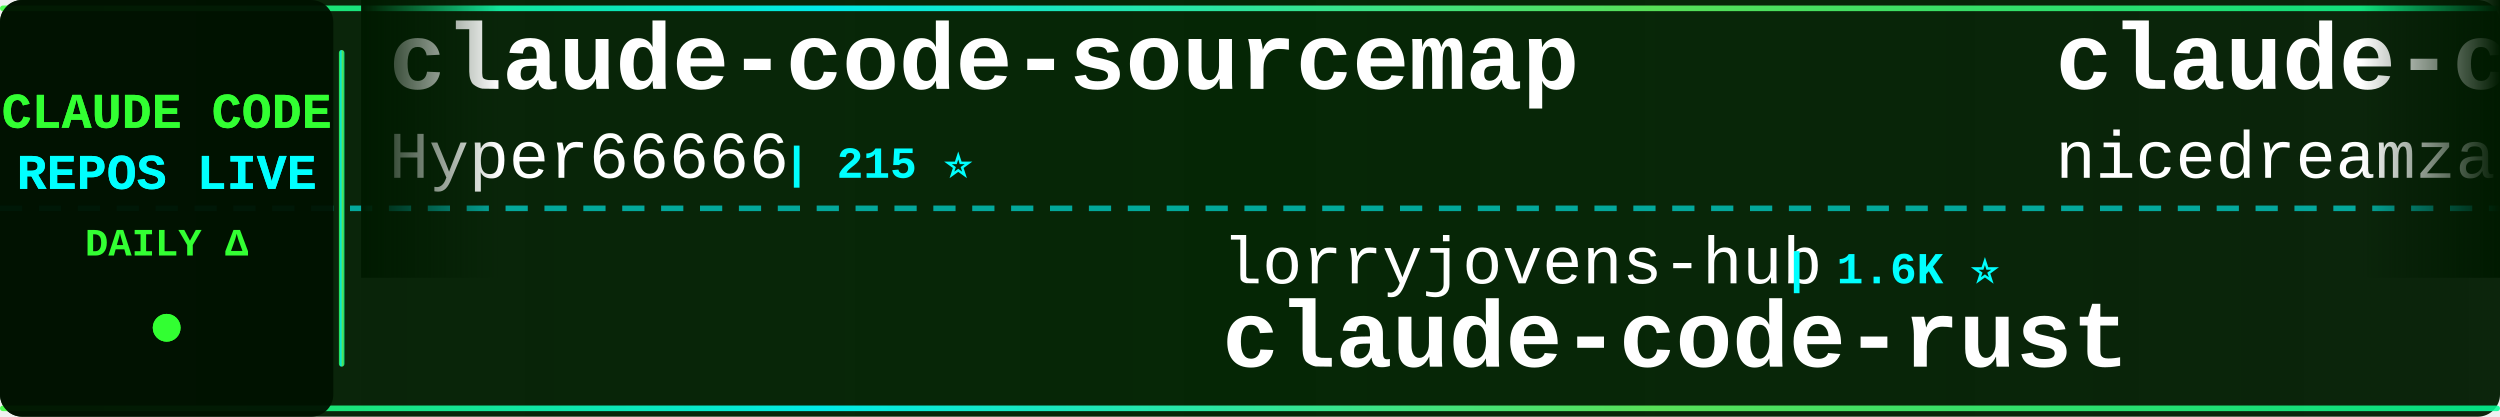
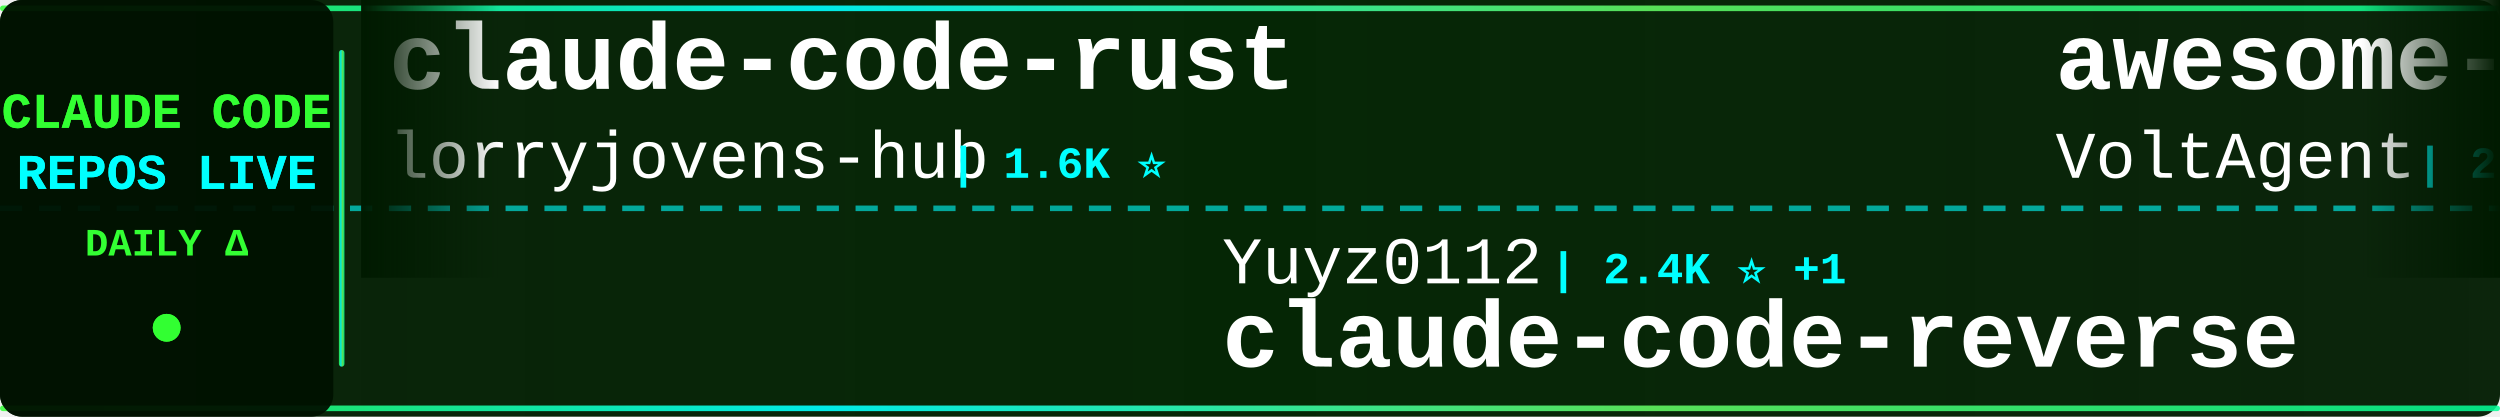
<svg xmlns="http://www.w3.org/2000/svg" width="900" height="150">
  <defs>
    <linearGradient id="tickerBg" x1="0%" y1="0%" x2="100%" y2="0%">
      <stop offset="0%" style="stop-color:#001a00;stop-opacity:0.95" />
      <stop offset="50%" style="stop-color:#002200;stop-opacity:0.98" />
      <stop offset="100%" style="stop-color:#001a00;stop-opacity:0.95" />
    </linearGradient>
    <linearGradient id="borderGrad" x1="0%" y1="0%" x2="100%" y2="0%">
      <stop offset="0%" style="stop-color:#33ff33;stop-opacity:0.85">
        <animate attributeName="stop-opacity" values="0.85;1;0.85" dur="2s" repeatCount="indefinite" />
      </stop>
      <stop offset="33%" style="stop-color:#00ffff;stop-opacity:0.9">
        <animate attributeName="stop-opacity" values="0.9;1;0.9" dur="2.2s" repeatCount="indefinite" />
      </stop>
      <stop offset="66%" style="stop-color:#66ff66;stop-opacity:0.85">
        <animate attributeName="stop-opacity" values="0.85;1;0.85" dur="1.8s" repeatCount="indefinite" />
      </stop>
      <stop offset="100%" style="stop-color:#00ff99;stop-opacity:0.85">
        <animate attributeName="stop-opacity" values="0.85;1;0.85" dur="2s" repeatCount="indefinite" />
      </stop>
    </linearGradient>
    <filter id="textGlow">
      <feGaussianBlur stdDeviation="0.1" result="coloredBlur" />
      <feMerge>
        <feMergeNode in="coloredBlur" />
        <feMergeNode in="SourceGraphic" />
      </feMerge>
    </filter>
    <filter id="metricGlow">
      <feGaussianBlur stdDeviation="0.2" result="coloredBlur" />
      <feMerge>
        <feMergeNode in="coloredBlur" />
        <feMergeNode in="SourceGraphic" />
      </feMerge>
    </filter>
    <linearGradient id="leftFade" x1="0%" y1="0%" x2="100%" y2="0%">
      <stop offset="0%" style="stop-color:#001a00;stop-opacity:1" />
      <stop offset="100%" style="stop-color:#001a00;stop-opacity:0" />
    </linearGradient>
    <linearGradient id="rightFade" x1="0%" y1="0%" x2="100%" y2="0%">
      <stop offset="0%" style="stop-color:#001a00;stop-opacity:0" />
      <stop offset="100%" style="stop-color:#001a00;stop-opacity:1" />
    </linearGradient>
  </defs>
  <rect width="900" height="150" fill="url(#tickerBg)" rx="8" />
  <rect x="0" y="2" width="900" height="2" fill="url(#borderGrad)" rx="1" />
  <rect x="0" y="146" width="900" height="2" fill="url(#borderGrad)" rx="1" />
  <line x1="0" y1="75" x2="900" y2="75" stroke="#00ffff" stroke-width="2" stroke-dasharray="8 6" opacity="0.6" />
  <rect x="0" y="0" width="120" height="150" fill="#001100" opacity="0.95" rx="8" />
  <text x="60" y="46" font-family="'Courier New', monospace" font-size="18" font-weight="bold" fill="#33ff33" text-anchor="middle" filter="url(#textGlow)">
    CLAUDE CODE
  </text>
  <text x="60" y="68" font-family="'Courier New', monospace" font-size="18" font-weight="bold" fill="#00ffff" text-anchor="middle" filter="url(#textGlow)">
    REPOS LIVE
  </text>
  <text x="60" y="92" font-family="'Courier New', monospace" font-size="14" font-weight="bold" fill="#33ff33" text-anchor="middle">
    DAILY Δ
  </text>
  <circle cx="60" cy="118" r="5" fill="#33ff33" filter="url(#metricGlow)">
    <animate attributeName="r" values="4;6;4" dur="1.5s" repeatCount="indefinite" />
    <animate attributeName="opacity" values="0.6;1;0.6" dur="1.5s" repeatCount="indefinite" />
  </circle>
  <rect x="122" y="18" width="2" height="114" fill="url(#borderGrad)" rx="1" />
  <clipPath id="tickerClip">
    <rect x="130" y="0" width="770" height="150" />
  </clipPath>
  <g clip-path="url(#tickerClip)">
    <g id="tickerItems">
      <animateTransform attributeName="transform" attributeType="XML" type="translate" from="0 0" to="-3000 0" dur="54s" repeatCount="indefinite" />
      <g transform="translate(0, 0)">
-         <text x="140" y="32" font-family="'Courier New', monospace" font-size="34" font-weight="bold" fill="#ffffff">claude-code-sourcemap</text>
-         <text x="140" y="64" font-family="'Courier New', monospace" font-size="24" font-weight="normal" fill="#ffffff" opacity="1.0">Hyper66666</text>
-         <text x="282" y="64" font-family="'Courier New', monospace" font-size="16" font-weight="bold" fill="#00ffff"> | 215 ⭐</text>
+         <text x="140" y="32" font-family="'Courier New', monospace" font-size="34" font-weight="bold" fill="#ffffff">claude-code-rust</text>
+         <text x="140" y="64" font-family="'Courier New', monospace" font-size="24" font-weight="normal" fill="#ffffff" opacity="1.0">lorryjovens-hub</text>
+         <text x="342" y="64" font-family="'Courier New', monospace" font-size="16" font-weight="bold" fill="#00ffff"> | 1.6K ⭐</text>
      </g>
      <g transform="translate(300, 0)">
-         <text x="140" y="102" font-family="'Courier New', monospace" font-size="24" font-weight="normal" fill="#ffffff" opacity="1.0">lorryjovens-hub</text>
-         <text x="342" y="102" font-family="'Courier New', monospace" font-size="16" font-weight="bold" fill="#00ffff"> | 1.6K ⭐</text>
-         <text x="140" y="132" font-family="'Courier New', monospace" font-size="34" font-weight="bold" fill="#ffffff">claude-code-rust</text>
+         <text x="140" y="102" font-family="'Courier New', monospace" font-size="24" font-weight="normal" fill="#ffffff" opacity="1.0">Yuyz0112</text>
+         <text x="258" y="102" font-family="'Courier New', monospace" font-size="16" font-weight="bold" fill="#00ffff"> | 2.4K ⭐ +1</text>
+         <text x="140" y="132" font-family="'Courier New', monospace" font-size="34" font-weight="bold" fill="#ffffff">claude-code-reverse</text>
      </g>
      <g transform="translate(600, 0)">
-         <text x="140" y="32" font-family="'Courier New', monospace" font-size="34" font-weight="bold" fill="#ffffff">claude-code-local</text>
-         <text x="140" y="64" font-family="'Courier New', monospace" font-size="24" font-weight="normal" fill="#ffffff" opacity="1.0">nicedreamzapp</text>
-         <text x="318" y="64" font-family="'Courier New', monospace" font-size="16" font-weight="bold" fill="#00ffff"> | 2.8K ⭐ +4</text>
+         <text x="140" y="32" font-family="'Courier New', monospace" font-size="34" font-weight="bold" fill="#ffffff">awesome-claude-code-suba...</text>
+         <text x="140" y="64" font-family="'Courier New', monospace" font-size="24" font-weight="normal" fill="#ffffff" opacity="1.0">VoltAgent</text>
+         <text x="270" y="64" font-family="'Courier New', monospace" font-size="16" font-weight="bold" fill="#00ffff"> | 21.9K ⭐ +88</text>
      </g>
      <g transform="translate(900, 0)">
-         <text x="140" y="102" font-family="'Courier New', monospace" font-size="24" font-weight="normal" fill="#ffffff" opacity="1.0">kodu-ai</text>
-         <text x="246" y="102" font-family="'Courier New', monospace" font-size="16" font-weight="bold" fill="#00ffff"> | 5.3K ⭐</text>
-         <text x="140" y="132" font-family="'Courier New', monospace" font-size="34" font-weight="bold" fill="#ffffff">claude-coder</text>
+         <text x="140" y="102" font-family="'Courier New', monospace" font-size="24" font-weight="normal" fill="#ffffff" opacity="1.0">pedrohcgs</text>
+         <text x="270" y="102" font-family="'Courier New', monospace" font-size="16" font-weight="bold" fill="#00ffff"> | 1.3K ⭐</text>
+         <text x="140" y="132" font-family="'Courier New', monospace" font-size="34" font-weight="bold" fill="#ffffff">claude-code-my-workflow</text>
      </g>
      <g transform="translate(1200, 0)">
-         <text x="140" y="32" font-family="'Courier New', monospace" font-size="34" font-weight="bold" fill="#ffffff">awesome-claude-code</text>
-         <text x="140" y="64" font-family="'Courier New', monospace" font-size="24" font-weight="normal" fill="#ffffff" opacity="1.0">jqueryscript</text>
-         <text x="306" y="64" font-family="'Courier New', monospace" font-size="16" font-weight="bold" fill="#00ffff"> | 426 ⭐ +2</text>
+         <text x="140" y="32" font-family="'Courier New', monospace" font-size="34" font-weight="bold" fill="#ffffff">claude-code-sub-agents</text>
+         <text x="140" y="64" font-family="'Courier New', monospace" font-size="24" font-weight="normal" fill="#ffffff" opacity="1.0">lst97</text>
+         <text x="222" y="64" font-family="'Courier New', monospace" font-size="16" font-weight="bold" fill="#00ffff"> | 1.6K ⭐ +1</text>
      </g>
      <g transform="translate(1500, 0)">
-         <text x="140" y="102" font-family="'Courier New', monospace" font-size="24" font-weight="normal" fill="#ffffff" opacity="1.0">Alishahryar1</text>
-         <text x="306" y="102" font-family="'Courier New', monospace" font-size="16" font-weight="bold" fill="#00ffff"> | 34.9K ⭐ +269</text>
-         <text x="140" y="132" font-family="'Courier New', monospace" font-size="34" font-weight="bold" fill="#ffffff">free-claude-code</text>
+         <text x="140" y="102" font-family="'Courier New', monospace" font-size="24" font-weight="normal" fill="#ffffff" opacity="1.0">huangjia2019</text>
+         <text x="306" y="102" font-family="'Courier New', monospace" font-size="16" font-weight="bold" fill="#00ffff"> | 843 ⭐ +5</text>
+         <text x="140" y="132" font-family="'Courier New', monospace" font-size="34" font-weight="bold" fill="#ffffff">claude-code-engineering</text>
      </g>
      <g transform="translate(1800, 0)">
-         <text x="140" y="32" font-family="'Courier New', monospace" font-size="34" font-weight="bold" fill="#ffffff">claude-howto</text>
-         <text x="140" y="64" font-family="'Courier New', monospace" font-size="24" font-weight="normal" fill="#ffffff" opacity="1.0">luongnv89</text>
-         <text x="270" y="64" font-family="'Courier New', monospace" font-size="16" font-weight="bold" fill="#00ffff"> | 37.3K ⭐ +110</text>
+         <text x="140" y="32" font-family="'Courier New', monospace" font-size="34" font-weight="bold" fill="#ffffff">claude-code-source-code-...</text>
+         <text x="140" y="64" font-family="'Courier New', monospace" font-size="24" font-weight="normal" fill="#ffffff" opacity="1.0">ghuntley</text>
+         <text x="258" y="64" font-family="'Courier New', monospace" font-size="16" font-weight="bold" fill="#00ffff"> | 985 ⭐</text>
      </g>
      <g transform="translate(2100, 0)">
-         <text x="140" y="102" font-family="'Courier New', monospace" font-size="24" font-weight="normal" fill="#ffffff" opacity="1.0">Maciek-roboblog</text>
-         <text x="342" y="102" font-family="'Courier New', monospace" font-size="16" font-weight="bold" fill="#00ffff"> | 8.2K ⭐ +10</text>
-         <text x="140" y="132" font-family="'Courier New', monospace" font-size="34" font-weight="bold" fill="#ffffff">Claude-Code-Usage-Monito...</text>
+         <text x="140" y="102" font-family="'Courier New', monospace" font-size="24" font-weight="normal" fill="#ffffff" opacity="1.0">nicedreamzapp</text>
+         <text x="318" y="102" font-family="'Courier New', monospace" font-size="16" font-weight="bold" fill="#00ffff"> | 2.8K ⭐ +4</text>
+         <text x="140" y="132" font-family="'Courier New', monospace" font-size="34" font-weight="bold" fill="#ffffff">claude-code-local</text>
      </g>
      <g transform="translate(2400, 0)">
-         <text x="140" y="32" font-family="'Courier New', monospace" font-size="34" font-weight="bold" fill="#ffffff">collection-claude-code-s...</text>
-         <text x="140" y="64" font-family="'Courier New', monospace" font-size="24" font-weight="normal" fill="#ffffff" opacity="1.0">chauncygu</text>
-         <text x="270" y="64" font-family="'Courier New', monospace" font-size="16" font-weight="bold" fill="#00ffff"> | 2.6K ⭐ +9</text>
+         <text x="140" y="32" font-family="'Courier New', monospace" font-size="34" font-weight="bold" fill="#ffffff">Claude-code</text>
+         <text x="140" y="64" font-family="'Courier New', monospace" font-size="24" font-weight="normal" fill="#ffffff" opacity="1.0">fazxes</text>
+         <text x="234" y="64" font-family="'Courier New', monospace" font-size="16" font-weight="bold" fill="#00ffff"> | 221 ⭐</text>
      </g>
      <g transform="translate(2700, 0)">
-         <text x="140" y="102" font-family="'Courier New', monospace" font-size="24" font-weight="normal" fill="#ffffff" opacity="1.0">Cranot</text>
-         <text x="234" y="102" font-family="'Courier New', monospace" font-size="16" font-weight="bold" fill="#00ffff"> | 2.8K ⭐</text>
-         <text x="140" y="132" font-family="'Courier New', monospace" font-size="34" font-weight="bold" fill="#ffffff">claude-code-guide</text>
+         <text x="140" y="102" font-family="'Courier New', monospace" font-size="24" font-weight="normal" fill="#ffffff" opacity="1.0">Hyper66666</text>
+         <text x="282" y="102" font-family="'Courier New', monospace" font-size="16" font-weight="bold" fill="#00ffff"> | 215 ⭐</text>
+         <text x="140" y="132" font-family="'Courier New', monospace" font-size="34" font-weight="bold" fill="#ffffff">claude-code-sourcemap</text>
      </g>
      <g transform="translate(3000, 0)">
-         <text x="140" y="32" font-family="'Courier New', monospace" font-size="34" font-weight="bold" fill="#ffffff">claude-code-sourcemap</text>
-         <text x="140" y="64" font-family="'Courier New', monospace" font-size="24" font-weight="normal" fill="#ffffff" opacity="1.0">Hyper66666</text>
-         <text x="282" y="64" font-family="'Courier New', monospace" font-size="16" font-weight="bold" fill="#00ffff"> | 215 ⭐</text>
+         <text x="140" y="32" font-family="'Courier New', monospace" font-size="34" font-weight="bold" fill="#ffffff">claude-code-rust</text>
+         <text x="140" y="64" font-family="'Courier New', monospace" font-size="24" font-weight="normal" fill="#ffffff" opacity="1.0">lorryjovens-hub</text>
+         <text x="342" y="64" font-family="'Courier New', monospace" font-size="16" font-weight="bold" fill="#00ffff"> | 1.6K ⭐</text>
      </g>
      <g transform="translate(3300, 0)">
-         <text x="140" y="102" font-family="'Courier New', monospace" font-size="24" font-weight="normal" fill="#ffffff" opacity="1.0">lorryjovens-hub</text>
-         <text x="342" y="102" font-family="'Courier New', monospace" font-size="16" font-weight="bold" fill="#00ffff"> | 1.6K ⭐</text>
-         <text x="140" y="132" font-family="'Courier New', monospace" font-size="34" font-weight="bold" fill="#ffffff">claude-code-rust</text>
+         <text x="140" y="102" font-family="'Courier New', monospace" font-size="24" font-weight="normal" fill="#ffffff" opacity="1.0">Yuyz0112</text>
+         <text x="258" y="102" font-family="'Courier New', monospace" font-size="16" font-weight="bold" fill="#00ffff"> | 2.4K ⭐ +1</text>
+         <text x="140" y="132" font-family="'Courier New', monospace" font-size="34" font-weight="bold" fill="#ffffff">claude-code-reverse</text>
      </g>
      <g transform="translate(3600, 0)">
-         <text x="140" y="32" font-family="'Courier New', monospace" font-size="34" font-weight="bold" fill="#ffffff">claude-code-local</text>
-         <text x="140" y="64" font-family="'Courier New', monospace" font-size="24" font-weight="normal" fill="#ffffff" opacity="1.0">nicedreamzapp</text>
-         <text x="318" y="64" font-family="'Courier New', monospace" font-size="16" font-weight="bold" fill="#00ffff"> | 2.8K ⭐ +4</text>
+         <text x="140" y="32" font-family="'Courier New', monospace" font-size="34" font-weight="bold" fill="#ffffff">awesome-claude-code-suba...</text>
+         <text x="140" y="64" font-family="'Courier New', monospace" font-size="24" font-weight="normal" fill="#ffffff" opacity="1.0">VoltAgent</text>
+         <text x="270" y="64" font-family="'Courier New', monospace" font-size="16" font-weight="bold" fill="#00ffff"> | 21.9K ⭐ +88</text>
      </g>
      <g transform="translate(3900, 0)">
-         <text x="140" y="102" font-family="'Courier New', monospace" font-size="24" font-weight="normal" fill="#ffffff" opacity="1.0">kodu-ai</text>
-         <text x="246" y="102" font-family="'Courier New', monospace" font-size="16" font-weight="bold" fill="#00ffff"> | 5.3K ⭐</text>
-         <text x="140" y="132" font-family="'Courier New', monospace" font-size="34" font-weight="bold" fill="#ffffff">claude-coder</text>
+         <text x="140" y="102" font-family="'Courier New', monospace" font-size="24" font-weight="normal" fill="#ffffff" opacity="1.0">pedrohcgs</text>
+         <text x="270" y="102" font-family="'Courier New', monospace" font-size="16" font-weight="bold" fill="#00ffff"> | 1.3K ⭐</text>
+         <text x="140" y="132" font-family="'Courier New', monospace" font-size="34" font-weight="bold" fill="#ffffff">claude-code-my-workflow</text>
      </g>
    </g>
  </g>
  <rect x="130" y="0" width="50" height="100" fill="url(#leftFade)" />
  <rect x="850" y="0" width="50" height="100" fill="url(#rightFade)" />
</svg>
